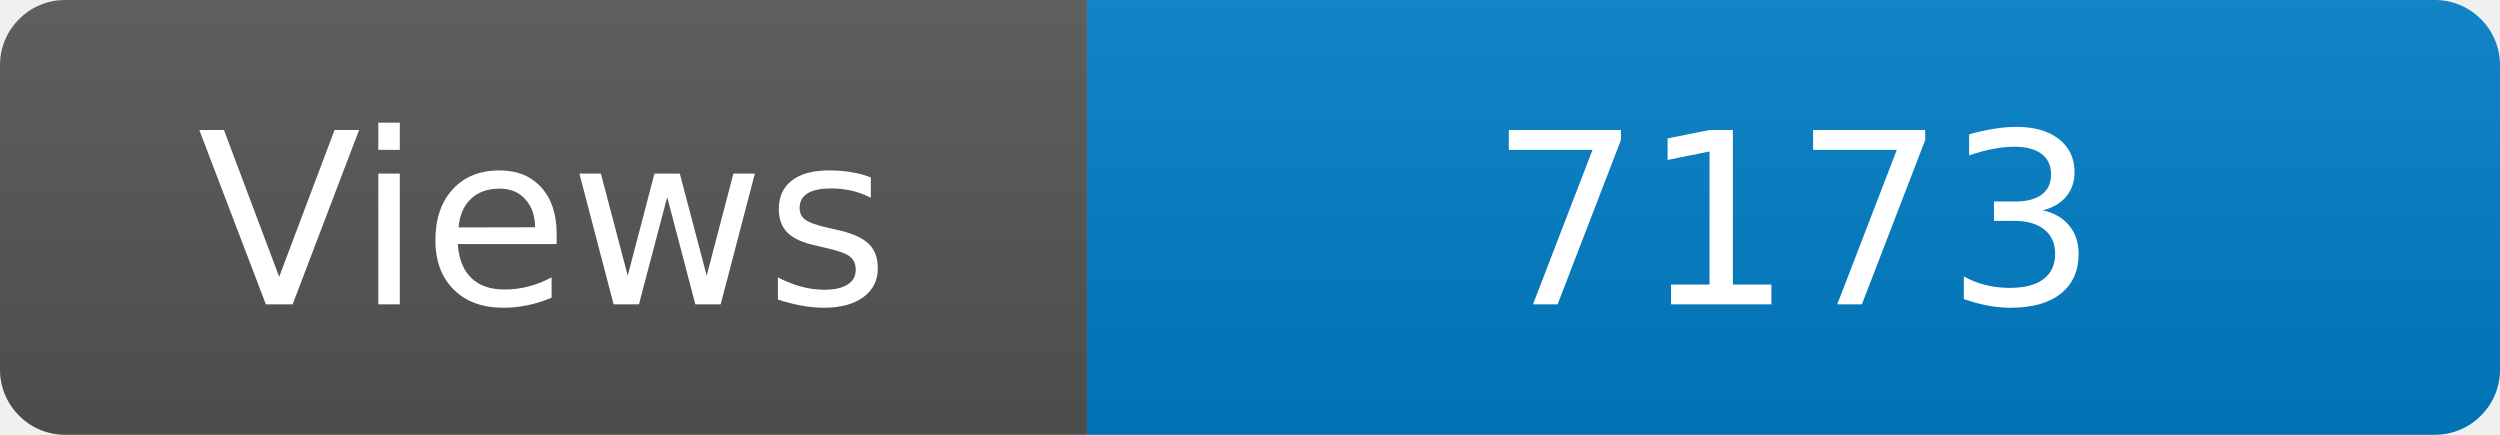
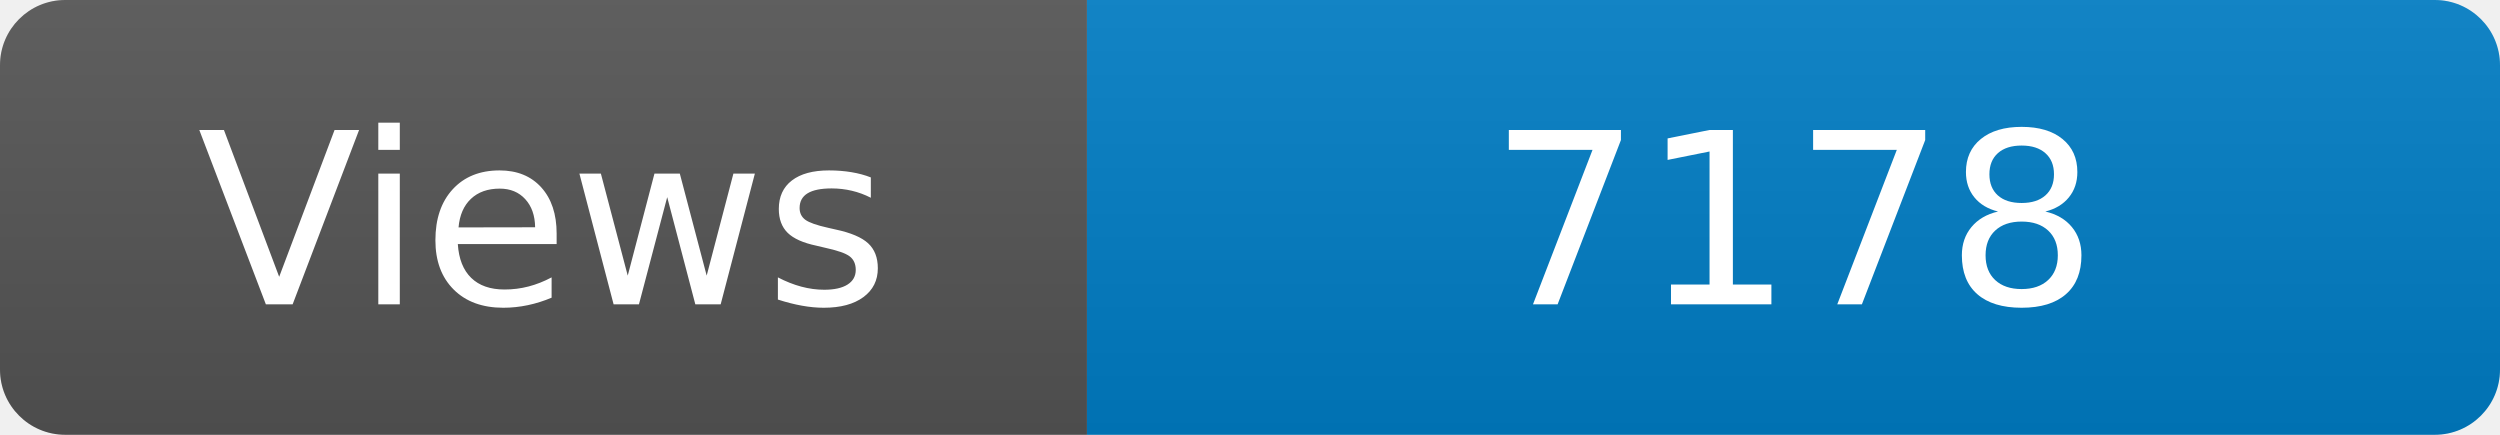
<svg xmlns="http://www.w3.org/2000/svg" width="115" height="20" role="img" aria-label="Maintained?: yes">
  <linearGradient id="s" x2="0" y2="100%">
    <stop offset="0" stop-color="#bbb" stop-opacity=".1" />
    <stop offset="1" stop-opacity=".1" />
  </linearGradient>
  <clipPath id="r">
    <rect width="115" height="20" rx="3" fill="#fff" />
  </clipPath>
  <g clip-path="url(#r)">
    <rect width="50" height="20" fill="#555" />
    <rect x="50" width="160" height="20" fill="#007ec6" />
    <rect width="115" height="20" fill="url(#s)" />
  </g>
  <g fill="#fff" text-anchor="middle" font-family="Verdana,Geneva,DejaVu Sans,sans-serif" font-size="110">
    <text x="250" y="140" transform="scale(.1)" fill="#fff">Views</text>
-     <text x="825" y="140" transform="scale(.1)" fill="#fff">7173</text>
+     <text x="825" y="140" transform="scale(.1)" fill="#fff">7178</text>
  </g>
</svg>
